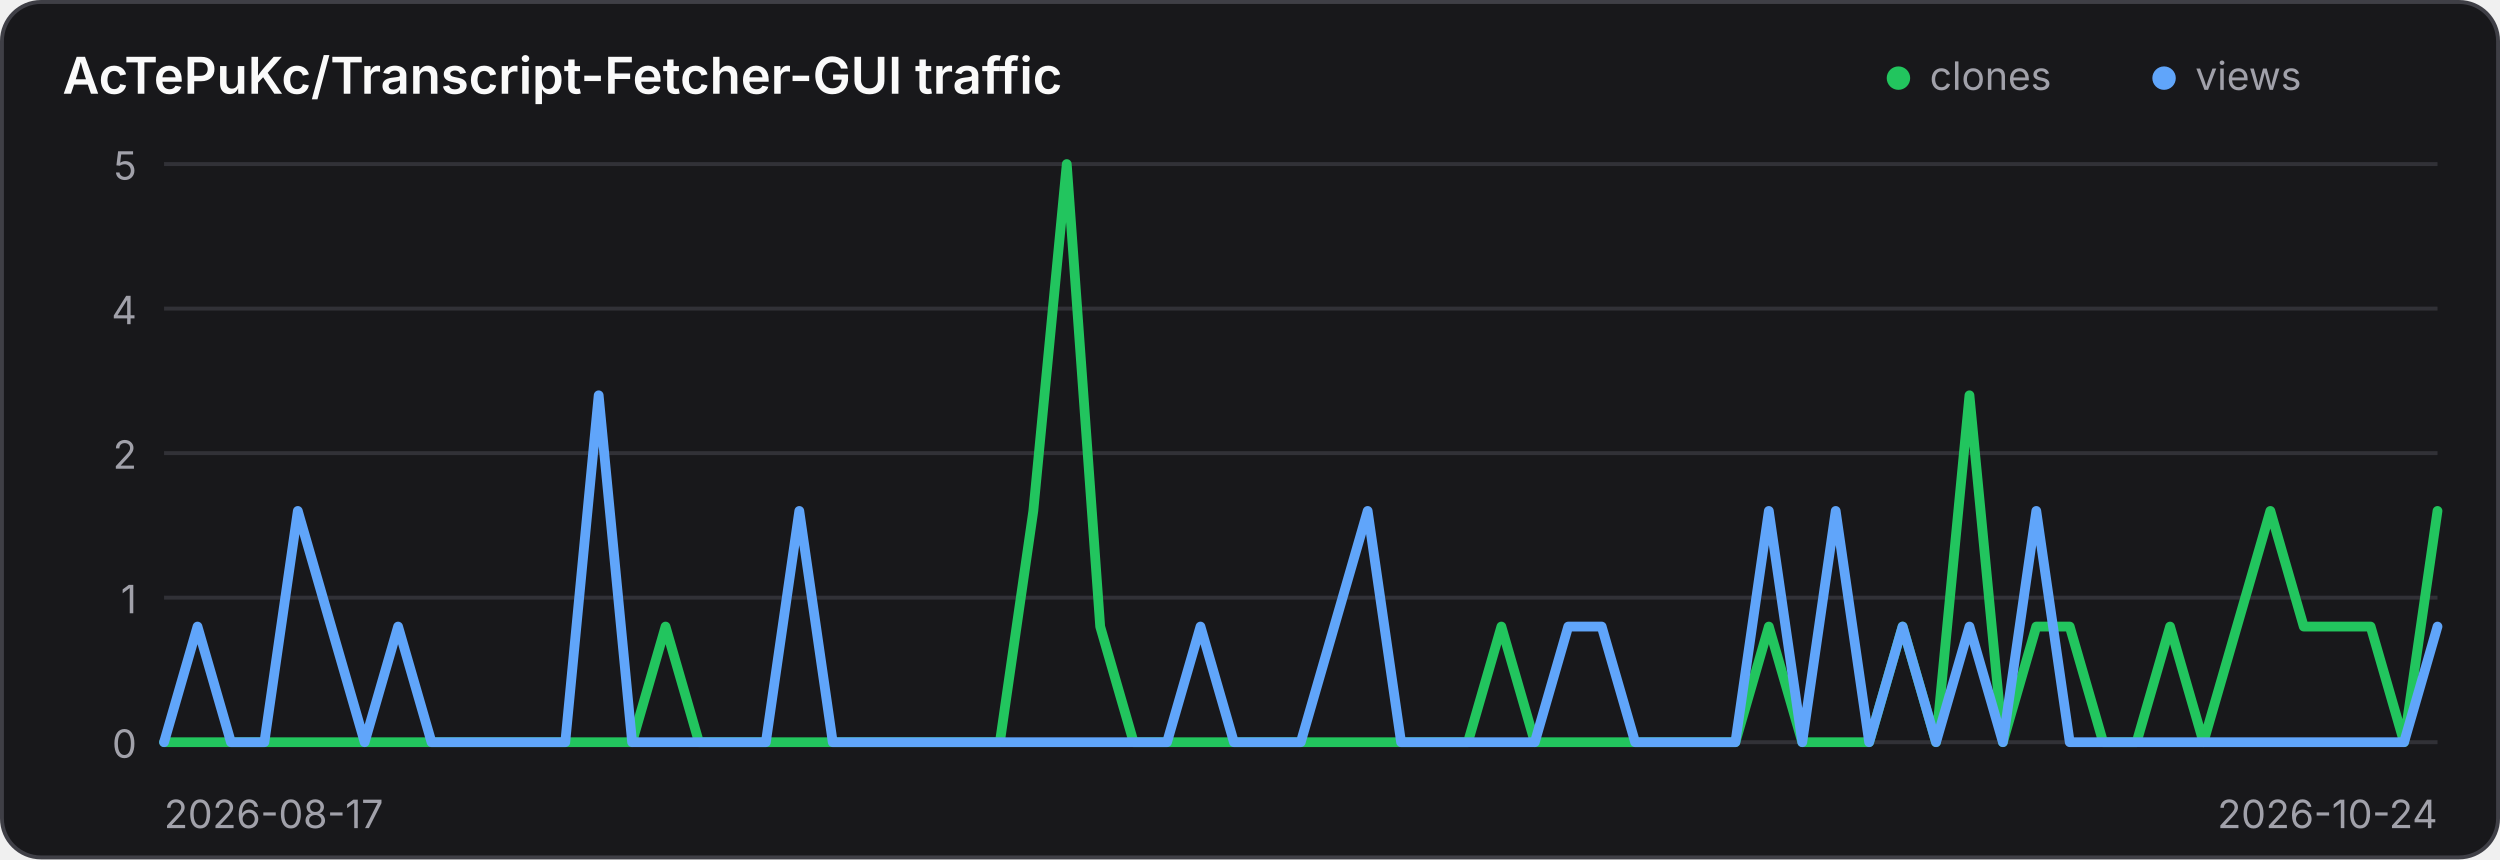
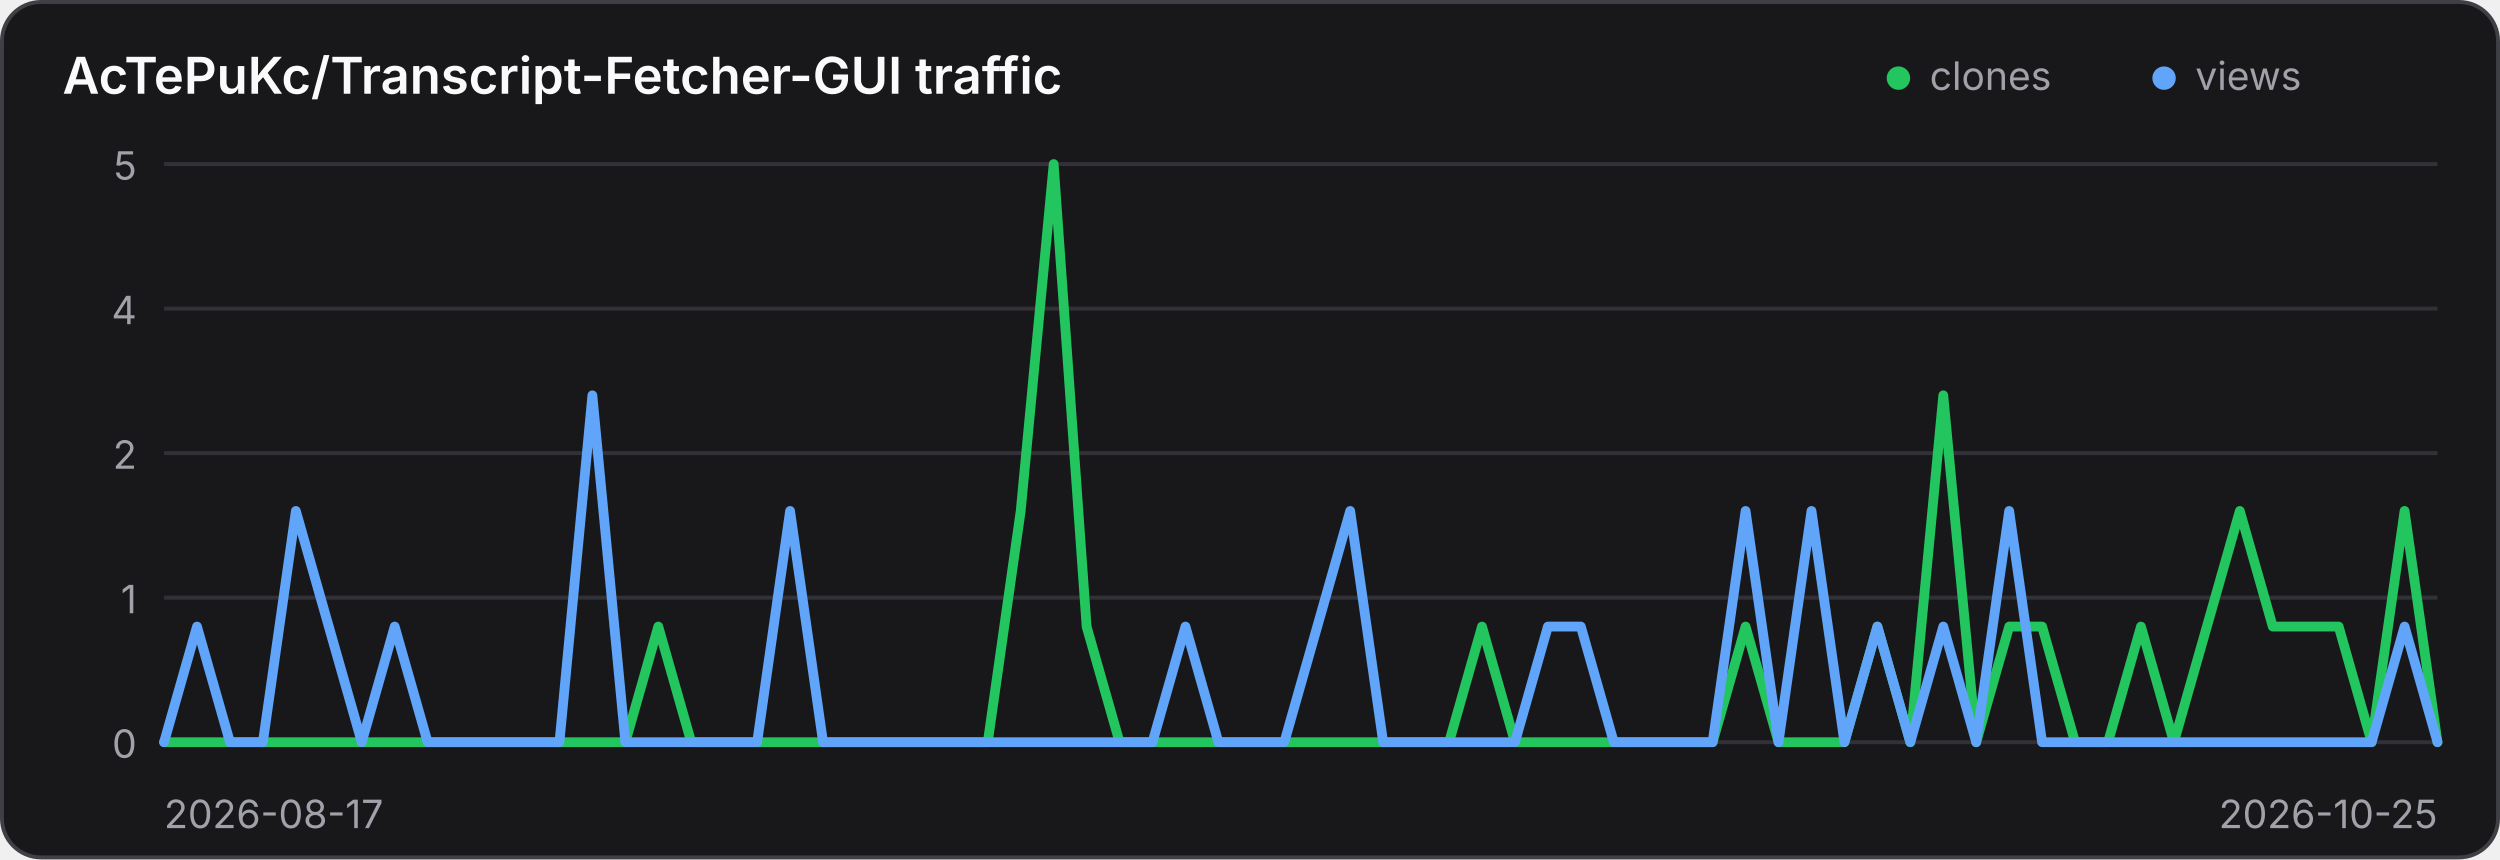
<svg xmlns="http://www.w3.org/2000/svg" width="640" height="220" viewBox="0 0 640 220" role="img" aria-label="Traffic history for AcTePuKc/Transcript-Fetcher-GUI">
  <style>
    .panel { fill: #18181b; stroke: #3f3f46; }
    .title { fill: #fafafa; }
    .axis { fill: #a1a1aa; font: 10px Inter,ui-sans-serif,system-ui,sans-serif; }
    .grid { stroke: #3f3f46; stroke-width: 1; opacity: .65; }
    @media (prefers-color-scheme: light) {
      .panel { fill: #ffffff; stroke: #d4d4d8; }
      .title { fill: #18181b; }
      .axis { fill: #71717a; }
      .grid { stroke: #d4d4d8; }
    }
  </style>
  <rect class="panel" x="0.5" y="0.5" width="639" height="219" rx="10" stroke-width="1" />
  <text class="title" x="16" y="24" font-family="Inter,ui-sans-serif,system-ui,sans-serif" font-size="13" font-weight="600">AcTePuKc/Transcript-Fetcher-GUI traffic</text>
  <circle cx="486" cy="20" r="3" fill="#22c55e" />
  <text class="axis" x="494" y="23">clones</text>
  <circle cx="554" cy="20" r="3" fill="#60a5fa" />
  <text class="axis" x="562" y="23">views</text>
  <line class="grid" x1="42" y1="42.00" x2="624" y2="42.00" />
  <text class="axis" x="35" y="46.00" text-anchor="end">5</text>
  <line class="grid" x1="42" y1="79.00" x2="624" y2="79.00" />
  <text class="axis" x="35" y="83.00" text-anchor="end">4</text>
  <line class="grid" x1="42" y1="116.00" x2="624" y2="116.00" />
  <text class="axis" x="35" y="120.00" text-anchor="end">2</text>
  <line class="grid" x1="42" y1="153.00" x2="624" y2="153.00" />
  <text class="axis" x="35" y="157.00" text-anchor="end">1</text>
  <line class="grid" x1="42" y1="190.00" x2="624" y2="190.00" />
  <text class="axis" x="35" y="194.00" text-anchor="end">0</text>
-   <polyline points="42.00,190.00 50.56,190.00 59.12,190.00 67.68,190.00 76.24,190.00 84.79,190.00 93.35,190.00 101.91,190.00 110.47,190.00 119.03,190.00 127.59,190.00 136.15,190.00 144.71,190.00 153.26,190.00 161.82,190.00 170.38,160.40 178.94,190.00 187.50,190.00 196.06,190.00 204.62,190.00 213.18,190.00 221.74,190.00 230.29,190.00 238.85,190.00 247.41,190.00 255.97,190.00 264.53,130.80 273.09,42.00 281.65,160.40 290.21,190.00 298.76,190.00 307.32,190.00 315.88,190.00 324.44,190.00 333.00,190.00 341.56,190.00 350.12,190.00 358.68,190.00 367.24,190.00 375.79,190.00 384.35,160.40 392.91,190.00 401.47,190.00 410.03,190.00 418.59,190.00 427.15,190.00 435.71,190.00 444.26,190.00 452.82,160.40 461.38,190.00 469.94,190.00 478.50,190.00 487.06,160.40 495.62,190.00 504.18,101.20 512.74,190.00 521.29,160.40 529.85,160.40 538.41,190.00 546.97,190.00 555.53,160.40 564.09,190.00 572.65,160.40 581.21,130.80 589.76,160.40 598.32,160.40 606.88,160.40 615.44,190.00 624.00,130.80" fill="none" stroke="#22c55e" stroke-width="2.5" stroke-linecap="round" stroke-linejoin="round" />
-   <polyline points="42.00,190.00 50.56,160.40 59.12,190.00 67.68,190.00 76.24,130.80 84.79,160.40 93.35,190.00 101.91,160.40 110.47,190.00 119.03,190.00 127.59,190.00 136.15,190.00 144.71,190.00 153.26,101.20 161.82,190.00 170.38,190.00 178.94,190.00 187.50,190.00 196.06,190.00 204.62,130.80 213.18,190.00 221.74,190.00 230.29,190.00 238.85,190.00 247.41,190.00 255.97,190.00 264.53,190.00 273.09,190.00 281.65,190.00 290.21,190.00 298.76,190.00 307.32,160.40 315.88,190.00 324.44,190.00 333.00,190.00 341.56,160.40 350.12,130.80 358.68,190.00 367.24,190.00 375.79,190.00 384.35,190.00 392.91,190.00 401.47,160.40 410.03,160.40 418.59,190.00 427.15,190.00 435.71,190.00 444.26,190.00 452.82,130.80 461.38,190.00 469.94,130.80 478.50,190.00 487.06,160.40 495.62,190.00 504.18,160.40 512.74,190.00 521.29,130.80 529.85,190.00 538.41,190.00 546.97,190.00 555.53,190.00 564.09,190.00 572.65,190.00 581.21,190.00 589.76,190.00 598.32,190.00 606.88,190.00 615.44,190.00 624.00,160.40" fill="none" stroke="#60a5fa" stroke-width="2.5" stroke-linecap="round" stroke-linejoin="round" />
+   <polyline points="42.00,190.00 50.43,190.00 58.87,190.00 67.30,190.00 75.74,190.00 84.17,190.00 92.61,190.00 101.04,190.00 109.48,190.00 117.91,190.00 126.35,190.00 134.78,190.00 143.22,190.00 151.65,190.00 160.09,190.00 168.52,160.40 176.96,190.00 185.39,190.00 193.83,190.00 202.26,190.00 210.70,190.00 219.13,190.00 227.57,190.00 236.00,190.00 244.43,190.00 252.87,190.00 261.30,130.80 269.74,42.00 278.17,160.40 286.61,190.00 295.04,190.00 303.48,190.00 311.91,190.00 320.35,190.00 328.78,190.00 337.22,190.00 345.65,190.00 354.09,190.00 362.52,190.00 370.96,190.00 379.39,160.40 387.83,190.00 396.26,190.00 404.70,190.00 413.13,190.00 421.57,190.00 430.00,190.00 438.43,190.00 446.87,160.40 455.30,190.00 463.74,190.00 472.17,190.00 480.61,160.40 489.04,190.00 497.48,101.20 505.91,190.00 514.35,160.40 522.78,160.40 531.22,190.00 539.65,190.00 548.09,160.40 556.52,190.00 564.96,160.40 573.39,130.80 581.83,160.40 590.26,160.40 598.70,160.40 607.13,190.00 615.57,130.80 624.00,190.00" fill="none" stroke="#22c55e" stroke-width="2.5" stroke-linecap="round" stroke-linejoin="round" />
+   <polyline points="42.00,190.00 50.43,160.40 58.87,190.00 67.30,190.00 75.74,130.80 84.17,160.40 92.61,190.00 101.04,160.40 109.48,190.00 117.91,190.00 126.35,190.00 134.78,190.00 143.22,190.00 151.65,101.20 160.09,190.00 168.52,190.00 176.96,190.00 185.39,190.00 193.83,190.00 202.26,130.80 210.70,190.00 219.13,190.00 227.57,190.00 236.00,190.00 244.43,190.00 252.87,190.00 261.30,190.00 269.74,190.00 278.17,190.00 286.61,190.00 295.04,190.00 303.48,160.40 311.91,190.00 320.35,190.00 328.78,190.00 337.22,160.40 345.65,130.80 354.09,190.00 362.52,190.00 370.96,190.00 379.39,190.00 387.83,190.00 396.26,160.40 404.70,160.40 413.13,190.00 421.57,190.00 430.00,190.00 438.43,190.00 446.87,130.80 455.30,190.00 463.74,130.80 472.17,190.00 480.61,160.40 489.04,190.00 497.48,160.40 505.91,190.00 514.35,130.80 522.78,190.00 531.22,190.00 539.65,190.00 548.09,190.00 556.52,190.00 564.96,190.00 573.39,190.00 581.83,190.00 590.26,190.00 598.70,190.00 607.13,190.00 615.57,160.40 624.00,190.00" fill="none" stroke="#60a5fa" stroke-width="2.5" stroke-linecap="round" stroke-linejoin="round" />
  <text class="axis" x="42" y="212">2026-08-17</text>
-   <text class="axis" x="624" y="212" text-anchor="end">2026-10-24</text>
+   <text class="axis" x="624" y="212" text-anchor="end">2026-10-25</text>
</svg>
